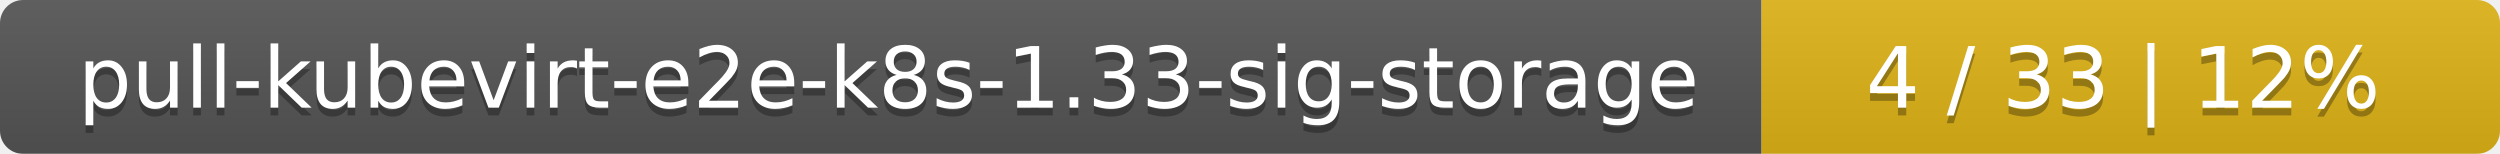
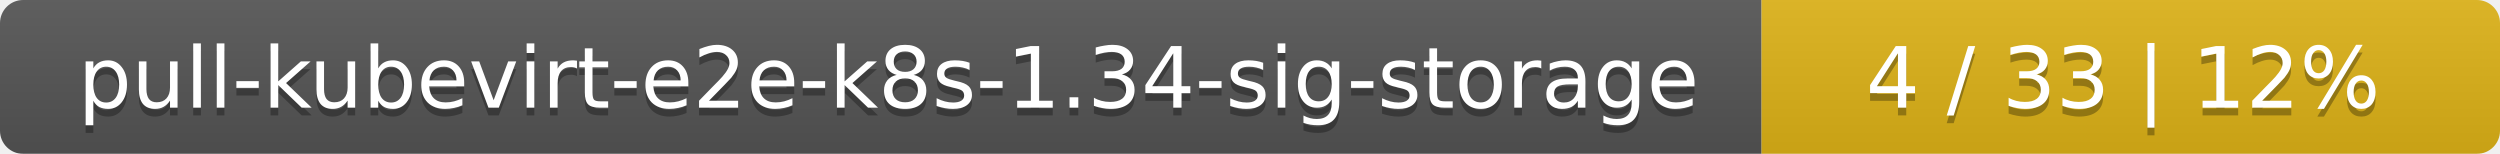
<svg xmlns="http://www.w3.org/2000/svg" width="325" height="20">
  <linearGradient id="smooth" x2="0" y2="100%">
    <stop offset="0" stop-color="#bbb" stop-opacity=".1" />
    <stop offset="1" stop-opacity=".1" />
  </linearGradient>
  <mask id="round">
    <rect width="325" height="20" rx="3" fill="#fff" />
  </mask>
  <g mask="url(#round)">
    <rect width="229" height="20" fill="#555" />
    <rect x="229" width="96" height="20" fill="#dfb317" />
    <rect width="325" height="20" fill="url(#smooth)" />
  </g>
  <g fill="#fff" text-anchor="middle" font-family="DejaVu Sans,Verdana,Geneva,sans-serif" font-size="11">
-     <text x="115.5" y="15" fill="#010101" fill-opacity=".3">pull-kubevirt-e2e-k8s-1.33-sig-storage</text>
-     <text x="115.5" y="14">pull-kubevirt-e2e-k8s-1.33-sig-storage</text>
+     <text x="115.5" y="15" fill="#010101" fill-opacity=".3">pull-kubevirt-e2e-k8s-1.34-sig-storage</text>
+     <text x="115.5" y="14">pull-kubevirt-e2e-k8s-1.34-sig-storage</text>
    <text x="276" y="15" fill="#010101" fill-opacity=".3">4 / 33    |    12%</text>
    <text x="276" y="14">4 / 33    |    12%</text>
  </g>
</svg>
